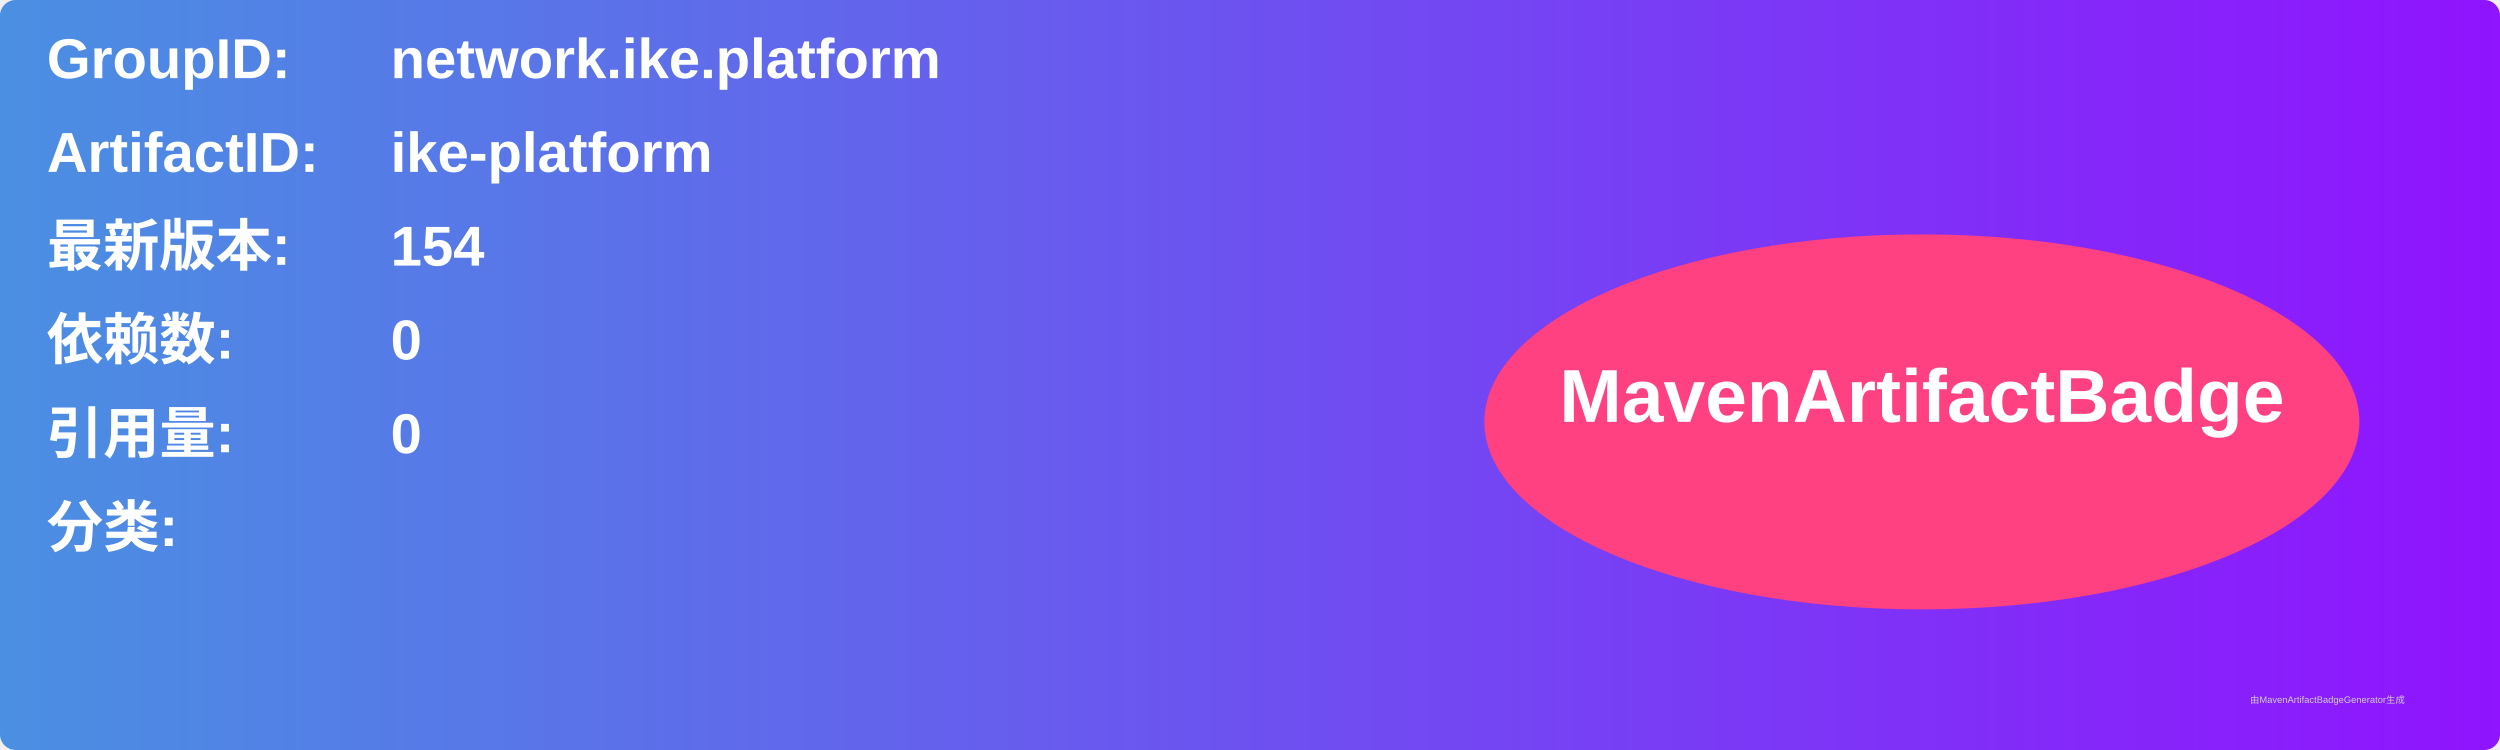
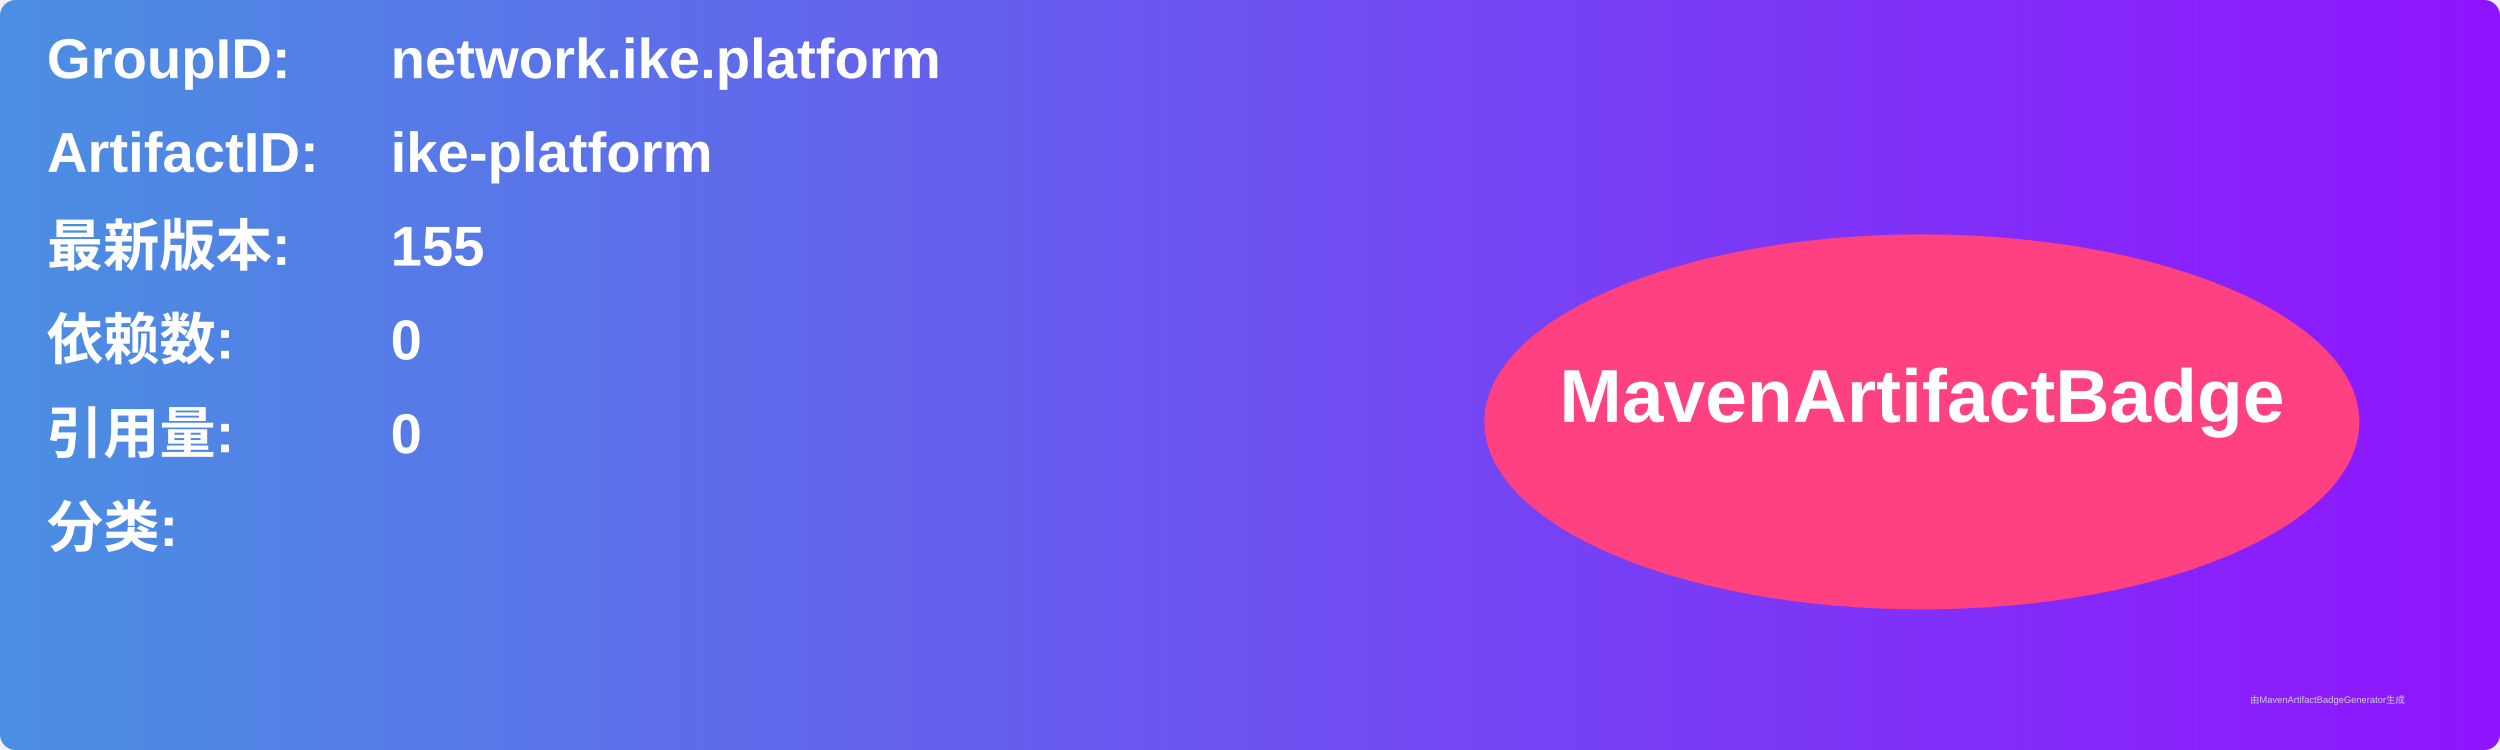
<svg xmlns="http://www.w3.org/2000/svg" width="800" height="240" viewBox="0 0 800 240">
  <linearGradient id="grad" x1="0%" y1="0%" x2="100%" y2="0%">
    <stop offset="0%" stop-color="#4a90e2" />
    <stop offset="100%" stop-color="#9013fe" />
  </linearGradient>
  <rect width="100%" height="100%" rx="5" ry="5" fill="url(#grad)" />
  <g transform="translate(15, 15)">
    <text x="0" y="10" font-family="Arial" font-size="18" fill="white" font-weight="bold" width="260">GroupID:</text>
    <text x="110" y="10" font-family="Arial" font-size="18" fill="white" font-weight="bold" width="460">network.ike.platform</text>
    <text x="0" y="40" font-family="Arial" font-size="18" fill="white" font-weight="bold" width="260">ArtifactID:</text>
    <text x="110" y="40" font-family="Arial" font-size="18" fill="white" font-weight="bold" width="460">ike-platform</text>
    <text x="0" y="70" font-family="Arial" font-size="18" fill="white" font-weight="bold">最新版本:</text>
    <text x="110" y="70" font-family="Arial" font-size="18" fill="white" font-weight="bold">
-       <tspan font-weight="bold">154</tspan>
+       <tspan font-weight="bold">155</tspan>
    </text>
    <text x="0" y="100" font-family="Arial" font-size="18" fill="white" font-weight="bold">依赖数: </text>
    <text x="110" y="100" font-family="Arial" font-size="18" fill="white">
      <tspan font-weight="bold">0</tspan>
    </text>
    <text x="0" y="130" font-family="Arial" font-size="18" fill="white" font-weight="bold">引用量: </text>
    <text x="110" y="130" font-family="Arial" font-size="18" fill="white">
      <tspan font-weight="bold">0</tspan>
    </text>
    <text x="0" y="160" font-family="Arial" font-size="18" fill="white" font-weight="bold">分类:</text>
    <text x="10" y="190" font-family="Arial" font-size="10" fill="white">
      <tspan font-weight="bold" />
    </text>
    <ellipse cx="600" cy="120" rx="140" ry="60" fill="#ff4081" />
    <text x="600" y="120" text-anchor="middle" font-family="Arial" font-size="24" fill="white" font-weight="bold">MavenArtifactBadge</text>
  </g>
  <text x="720" y="225" font-family="Arial" font-size="3" fill="#d0d0d0">由MavenArtifactBadgeGenerator生成</text>
</svg>
